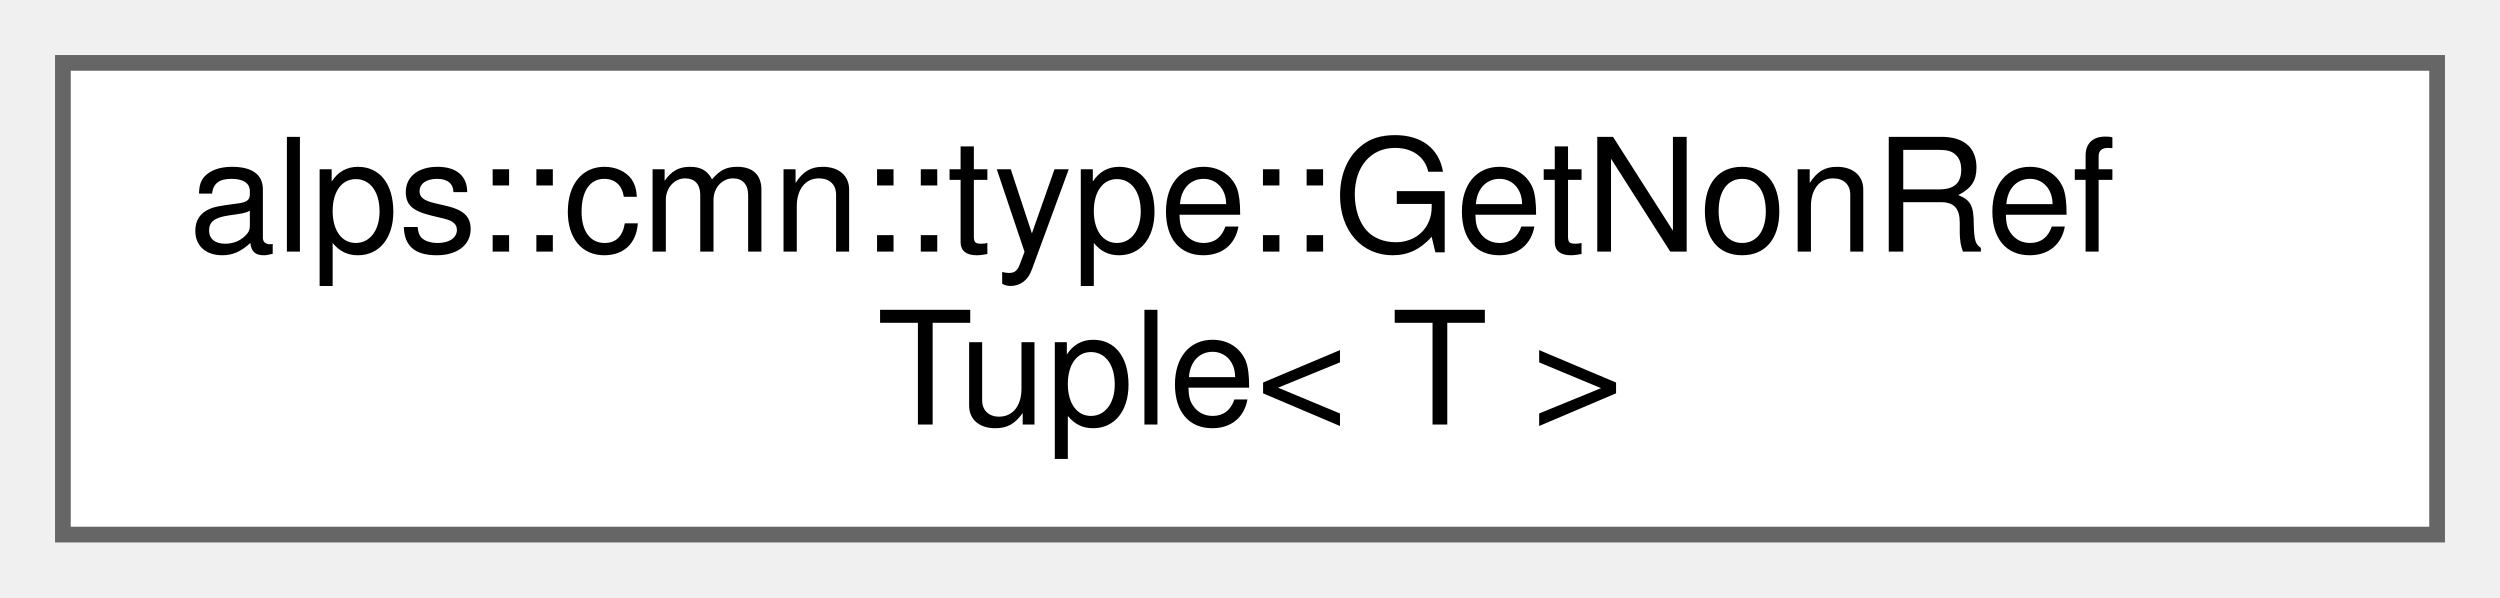
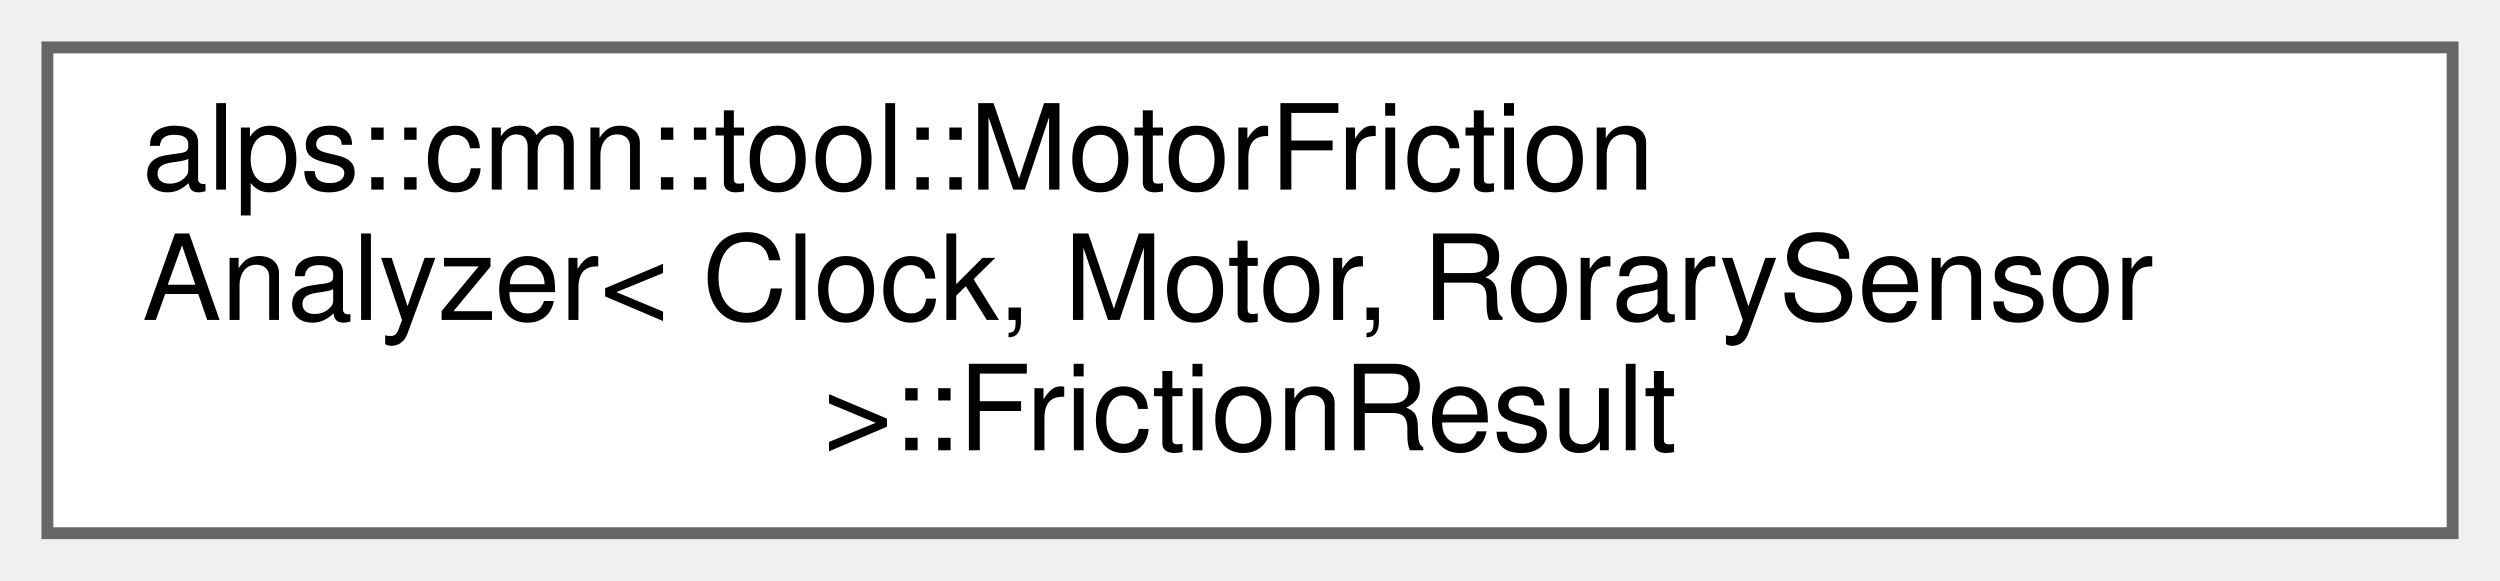
- <svg xmlns="http://www.w3.org/2000/svg" xmlns:xlink="http://www.w3.org/1999/xlink" width="159pt" height="38pt" viewBox="0.00 0.00 159.00 38.00">
-   <g id="graph0" class="graph" transform="scale(1 1) rotate(0) translate(4 34)">
+ <svg xmlns="http://www.w3.org/2000/svg" xmlns:xlink="http://www.w3.org/1999/xlink" width="211pt" height="49pt" viewBox="0.00 0.00 211.00 49.00">
+   <g id="graph0" class="graph" transform="scale(1 1) rotate(0) translate(4 45)">
    <g id="Node000000" class="node">
      <g id="a_Node000000">
-         <a xlink:href="structalps_1_1cmn_1_1type_1_1_get_non_ref_tuple.html" target="_top" xlink:title="要素型から参照を除いたstd::tuple型を取得する">
-           <polygon fill="white" stroke="#666666" points="151,-30 0,-30 0,0 151,0 151,-30" />
-           <text text-anchor="start" x="8" y="-18" font-family="Helvetica,sans-Serif" font-size="10.00">alps::cmn::type::GetNonRef</text>
-           <text text-anchor="middle" x="75.5" y="-7" font-family="Helvetica,sans-Serif" font-size="10.00">Tuple&lt; T &gt;</text>
+         <a xlink:href="structalps_1_1cmn_1_1tool_1_1_motor_friction_analyzer_1_1_friction_result.html" target="_top" xlink:title="摩擦計測結果">
+           <polygon fill="white" stroke="#666666" points="203,-41 0,-41 0,0 203,0 203,-41" />
+           <text text-anchor="start" x="8" y="-29" font-family="Helvetica,sans-Serif" font-size="10.00">alps::cmn::tool::MotorFriction</text>
+           <text text-anchor="start" x="8" y="-18" font-family="Helvetica,sans-Serif" font-size="10.00">Analyzer&lt; Clock, Motor, RorarySensor</text>
+           <text text-anchor="middle" x="101.5" y="-7" font-family="Helvetica,sans-Serif" font-size="10.00"> &gt;::FrictionResult</text>
        </a>
      </g>
    </g>
  </g>
</svg>
